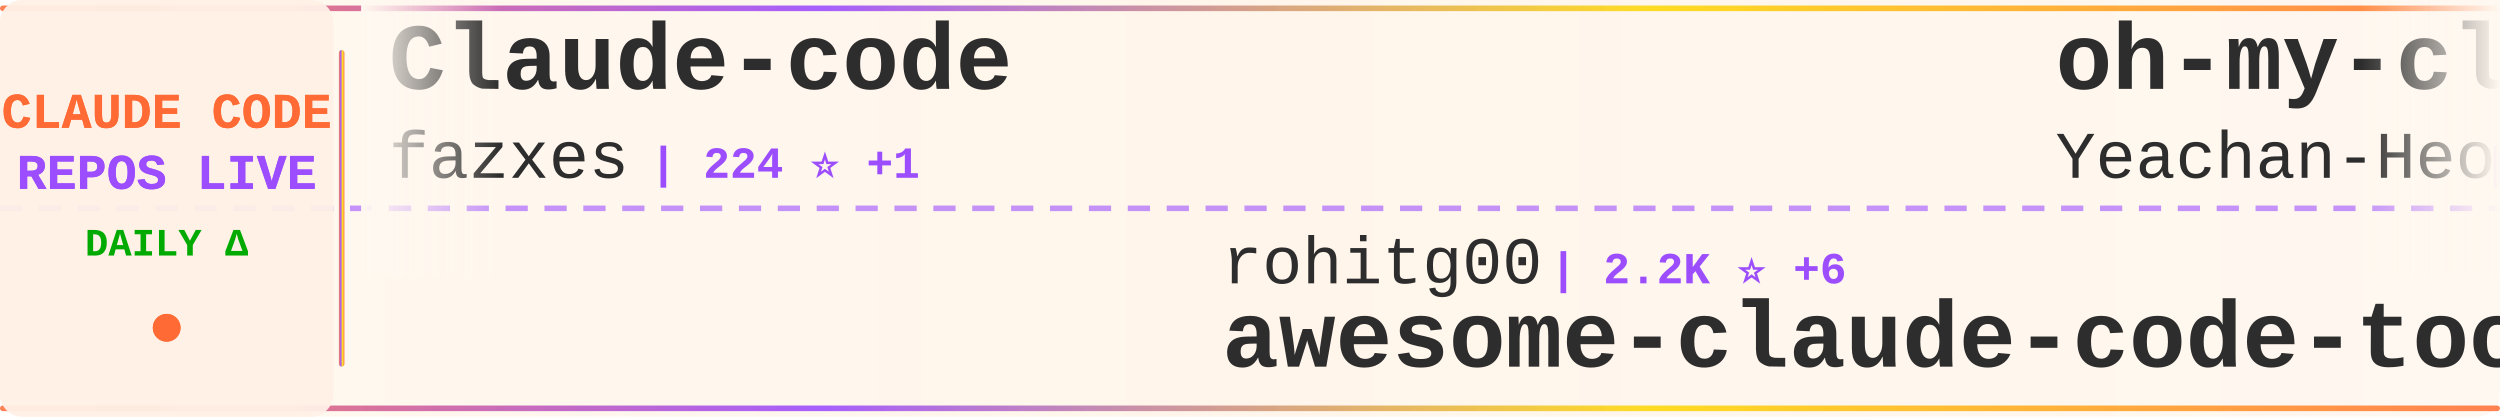
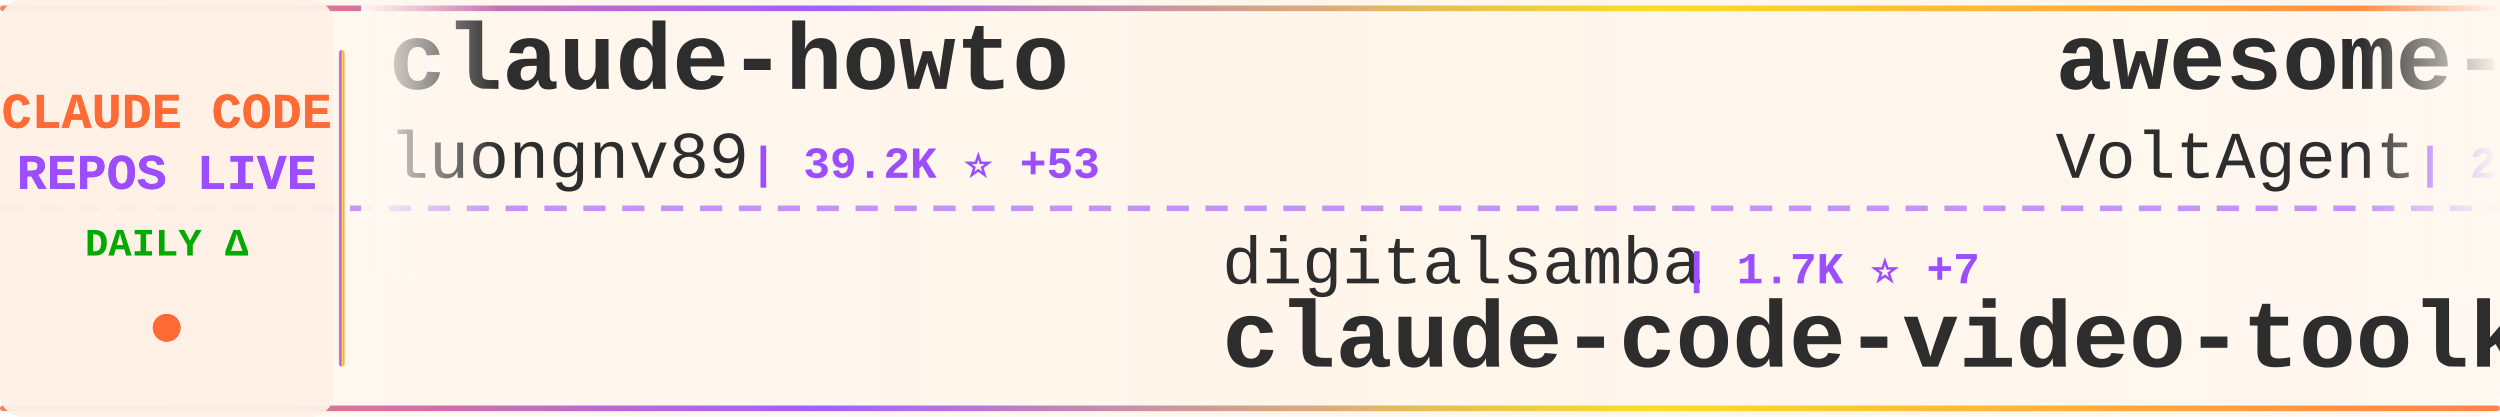
<svg xmlns="http://www.w3.org/2000/svg" width="900" height="150">
  <defs>
    <linearGradient id="tickerBg" x1="0%" y1="0%" x2="100%" y2="0%">
      <stop offset="0%" style="stop-color:#fff8f0;stop-opacity:0.98" />
      <stop offset="50%" style="stop-color:#fff5eb;stop-opacity:1" />
      <stop offset="100%" style="stop-color:#fff8f0;stop-opacity:0.98" />
    </linearGradient>
    <linearGradient id="borderGrad" x1="0%" y1="0%" x2="100%" y2="0%">
      <stop offset="0%" style="stop-color:#FF6B35;stop-opacity:0.85">
        <animate attributeName="stop-opacity" values="0.85;1;0.85" dur="2s" repeatCount="indefinite" />
      </stop>
      <stop offset="33%" style="stop-color:#9C4EFF;stop-opacity:0.9">
        <animate attributeName="stop-opacity" values="0.9;1;0.9" dur="2.2s" repeatCount="indefinite" />
      </stop>
      <stop offset="66%" style="stop-color:#FFD700;stop-opacity:0.85">
        <animate attributeName="stop-opacity" values="0.85;1;0.85" dur="1.8s" repeatCount="indefinite" />
      </stop>
      <stop offset="100%" style="stop-color:#FF6B35;stop-opacity:0.85">
        <animate attributeName="stop-opacity" values="0.85;1;0.85" dur="2s" repeatCount="indefinite" />
      </stop>
    </linearGradient>
    <filter id="textGlow">
      <feGaussianBlur stdDeviation="0.15" result="coloredBlur" />
      <feMerge>
        <feMergeNode in="coloredBlur" />
        <feMergeNode in="SourceGraphic" />
      </feMerge>
    </filter>
    <filter id="metricGlow">
      <feGaussianBlur stdDeviation="0.2" result="coloredBlur" />
      <feMerge>
        <feMergeNode in="coloredBlur" />
        <feMergeNode in="SourceGraphic" />
      </feMerge>
    </filter>
    <linearGradient id="leftFade" x1="0%" y1="0%" x2="100%" y2="0%">
      <stop offset="0%" style="stop-color:#fff8f0;stop-opacity:1" />
      <stop offset="100%" style="stop-color:#fff8f0;stop-opacity:0" />
    </linearGradient>
    <linearGradient id="rightFade" x1="0%" y1="0%" x2="100%" y2="0%">
      <stop offset="0%" style="stop-color:#fff8f0;stop-opacity:0" />
      <stop offset="100%" style="stop-color:#fff8f0;stop-opacity:1" />
    </linearGradient>
  </defs>
  <rect width="900" height="150" fill="url(#tickerBg)" rx="8" />
  <rect x="0" y="2" width="900" height="2" fill="url(#borderGrad)" rx="1" />
  <rect x="0" y="146" width="900" height="2" fill="url(#borderGrad)" rx="1" />
  <line x1="0" y1="75" x2="900" y2="75" stroke="#9C4EFF" stroke-width="2" stroke-dasharray="8 6" opacity="0.6" />
  <rect x="0" y="0" width="120" height="150" fill="#fff0e6" opacity="0.95" rx="8" />
  <text x="60" y="46" font-family="'Courier New', monospace" font-size="18" font-weight="bold" fill="#FF6B35" text-anchor="middle" filter="url(#textGlow)">
    CLAUDE CODE
  </text>
  <text x="60" y="68" font-family="'Courier New', monospace" font-size="18" font-weight="bold" fill="#9C4EFF" text-anchor="middle" filter="url(#textGlow)">
    REPOS LIVE
  </text>
  <text x="60" y="92" font-family="'Courier New', monospace" font-size="14" font-weight="bold" fill="#00aa00" text-anchor="middle">
    DAILY Δ
  </text>
  <circle cx="60" cy="118" r="5" fill="#FF6B35" filter="url(#metricGlow)">
    <animate attributeName="r" values="4;6;4" dur="1.5s" repeatCount="indefinite" />
    <animate attributeName="opacity" values="0.6;1;0.6" dur="1.5s" repeatCount="indefinite" />
  </circle>
  <rect x="122" y="18" width="2" height="114" fill="url(#borderGrad)" rx="1" />
  <clipPath id="tickerClip">
    <rect x="130" y="0" width="770" height="150" />
  </clipPath>
  <g clip-path="url(#tickerClip)">
    <g id="tickerItems">
      <animateTransform attributeName="transform" attributeType="XML" type="translate" from="0 0" to="-3000 0" dur="54s" repeatCount="indefinite" />
      <g transform="translate(0, 0)">
-         <text x="140" y="32" font-family="'Courier New', monospace" font-size="34" font-weight="bold" fill="#2d2d2d">Claude-code</text>
-         <text x="140" y="64" font-family="'Courier New', monospace" font-size="24" font-weight="normal" fill="#2d2d2d" opacity="1.0">fazxes</text>
-         <text x="234" y="64" font-family="'Courier New', monospace" font-size="16" font-weight="bold" fill="#9C4EFF"> | 224 ⭐ +1</text>
+         <text x="140" y="32" font-family="'Courier New', monospace" font-size="34" font-weight="bold" fill="#2d2d2d">claude-howto</text>
+         <text x="140" y="64" font-family="'Courier New', monospace" font-size="24" font-weight="normal" fill="#2d2d2d" opacity="1.0">luongnv89</text>
+         <text x="270" y="64" font-family="'Courier New', monospace" font-size="16" font-weight="bold" fill="#9C4EFF"> | 39.2K ⭐ +53</text>
      </g>
      <g transform="translate(300, 0)">
-         <text x="140" y="102" font-family="'Courier New', monospace" font-size="24" font-weight="normal" fill="#2d2d2d" opacity="1.0">rohitg00</text>
-         <text x="258" y="102" font-family="'Courier New', monospace" font-size="16" font-weight="bold" fill="#9C4EFF"> | 2.2K ⭐ +6</text>
-         <text x="140" y="132" font-family="'Courier New', monospace" font-size="34" font-weight="bold" fill="#2d2d2d">awesome-claude-code-tool...</text>
+         <text x="140" y="102" font-family="'Courier New', monospace" font-size="24" font-weight="normal" fill="#2d2d2d" opacity="1.0">digitalsamba</text>
+         <text x="306" y="102" font-family="'Courier New', monospace" font-size="16" font-weight="bold" fill="#9C4EFF"> | 1.7K ⭐ +7</text>
+         <text x="140" y="132" font-family="'Courier New', monospace" font-size="34" font-weight="bold" fill="#2d2d2d">claude-code-video-toolki...</text>
      </g>
      <g transform="translate(600, 0)">
-         <text x="140" y="32" font-family="'Courier New', monospace" font-size="34" font-weight="bold" fill="#2d2d2d">oh-my-claudecode</text>
-         <text x="140" y="64" font-family="'Courier New', monospace" font-size="24" font-weight="normal" fill="#2d2d2d" opacity="1.0">Yeachan-Heo</text>
-         <text x="294" y="64" font-family="'Courier New', monospace" font-size="16" font-weight="bold" fill="#9C4EFF"> | 37.4K ⭐ +54</text>
+         <text x="140" y="32" font-family="'Courier New', monospace" font-size="34" font-weight="bold" fill="#2d2d2d">awesome-claude-code-suba...</text>
+         <text x="140" y="64" font-family="'Courier New', monospace" font-size="24" font-weight="normal" fill="#2d2d2d" opacity="1.0">VoltAgent</text>
+         <text x="270" y="64" font-family="'Courier New', monospace" font-size="16" font-weight="bold" fill="#9C4EFF"> | 22.8K ⭐ +64</text>
      </g>
      <g transform="translate(900, 0)">
-         <text x="140" y="102" font-family="'Courier New', monospace" font-size="24" font-weight="normal" fill="#2d2d2d" opacity="1.0">Windy3f3f3f3f</text>
-         <text x="318" y="102" font-family="'Courier New', monospace" font-size="16" font-weight="bold" fill="#9C4EFF"> | 2.1K ⭐ +24</text>
-         <text x="140" y="132" font-family="'Courier New', monospace" font-size="34" font-weight="bold" fill="#2d2d2d">claude-code-from-scratch</text>
+         <text x="140" y="102" font-family="'Courier New', monospace" font-size="24" font-weight="normal" fill="#2d2d2d" opacity="1.0">zebbern</text>
+         <text x="246" y="102" font-family="'Courier New', monospace" font-size="16" font-weight="bold" fill="#9C4EFF"> | 4.4K ⭐ +4</text>
+         <text x="140" y="132" font-family="'Courier New', monospace" font-size="34" font-weight="bold" fill="#2d2d2d">claude-code-guide</text>
      </g>
      <g transform="translate(1200, 0)">
+         <text x="140" y="32" font-family="'Courier New', monospace" font-size="34" font-weight="bold" fill="#2d2d2d">claude-code-tudou</text>
+         <text x="140" y="64" font-family="'Courier New', monospace" font-size="24" font-weight="normal" fill="#2d2d2d" opacity="1.0">AICoderTudou</text>
+         <text x="306" y="64" font-family="'Courier New', monospace" font-size="16" font-weight="bold" fill="#9C4EFF"> | 498 ⭐</text>
+       </g>
+       <g transform="translate(1500, 0)">
+         <text x="140" y="102" font-family="'Courier New', monospace" font-size="24" font-weight="normal" fill="#2d2d2d" opacity="1.0">zstmfhy</text>
+         <text x="246" y="102" font-family="'Courier New', monospace" font-size="16" font-weight="bold" fill="#9C4EFF"> | 190 ⭐</text>
+         <text x="140" y="132" font-family="'Courier New', monospace" font-size="34" font-weight="bold" fill="#2d2d2d">Claude-code</text>
+       </g>
+       <g transform="translate(1800, 0)">
+         <text x="140" y="32" font-family="'Courier New', monospace" font-size="34" font-weight="bold" fill="#2d2d2d">claude-code-ultimate-gui...</text>
+         <text x="140" y="64" font-family="'Courier New', monospace" font-size="24" font-weight="normal" fill="#2d2d2d" opacity="1.0">FlorianBruniaux</text>
+         <text x="342" y="64" font-family="'Courier New', monospace" font-size="16" font-weight="bold" fill="#9C4EFF"> | 5.3K ⭐ +16</text>
+       </g>
+       <g transform="translate(2100, 0)">
+         <text x="140" y="102" font-family="'Courier New', monospace" font-size="24" font-weight="normal" fill="#2d2d2d" opacity="1.0">https-deeplearning-ai</text>
+         <text x="414" y="102" font-family="'Courier New', monospace" font-size="16" font-weight="bold" fill="#9C4EFF"> | 533 ⭐</text>
+         <text x="140" y="132" font-family="'Courier New', monospace" font-size="34" font-weight="bold" fill="#2d2d2d">sc-claude-code-files</text>
+       </g>
+       <g transform="translate(2400, 0)">
+         <text x="140" y="32" font-family="'Courier New', monospace" font-size="34" font-weight="bold" fill="#2d2d2d">claude-code-local</text>
+         <text x="140" y="64" font-family="'Courier New', monospace" font-size="24" font-weight="normal" fill="#2d2d2d" opacity="1.0">nicedreamzapp</text>
+         <text x="318" y="64" font-family="'Courier New', monospace" font-size="16" font-weight="bold" fill="#9C4EFF"> | 2.9K ⭐ +6</text>
+       </g>
+       <g transform="translate(2700, 0)">
+         <text x="140" y="102" font-family="'Courier New', monospace" font-size="24" font-weight="normal" fill="#2d2d2d" opacity="1.0">wanshuiyin</text>
+         <text x="282" y="102" font-family="'Courier New', monospace" font-size="16" font-weight="bold" fill="#9C4EFF"> | 13.0K ⭐ +30</text>
+         <text x="140" y="132" font-family="'Courier New', monospace" font-size="34" font-weight="bold" fill="#2d2d2d">Auto-claude-code-researc...</text>
+       </g>
+       <g transform="translate(3000, 0)">
        <text x="140" y="32" font-family="'Courier New', monospace" font-size="34" font-weight="bold" fill="#2d2d2d">claude-howto</text>
        <text x="140" y="64" font-family="'Courier New', monospace" font-size="24" font-weight="normal" fill="#2d2d2d" opacity="1.0">luongnv89</text>
-         <text x="270" y="64" font-family="'Courier New', monospace" font-size="16" font-weight="bold" fill="#9C4EFF"> | 39.2K ⭐ +58</text>
-       </g>
-       <g transform="translate(1500, 0)">
-         <text x="140" y="102" font-family="'Courier New', monospace" font-size="24" font-weight="normal" fill="#2d2d2d" opacity="1.0">Donchitos</text>
-         <text x="270" y="102" font-family="'Courier New', monospace" font-size="16" font-weight="bold" fill="#9C4EFF"> | 22.6K ⭐ +36</text>
-         <text x="140" y="132" font-family="'Courier New', monospace" font-size="34" font-weight="bold" fill="#2d2d2d">Claude-Code-Game-Studios</text>
-       </g>
-       <g transform="translate(1800, 0)">
-         <text x="140" y="32" font-family="'Courier New', monospace" font-size="34" font-weight="bold" fill="#2d2d2d">claude-code-proxy</text>
-         <text x="140" y="64" font-family="'Courier New', monospace" font-size="24" font-weight="normal" fill="#2d2d2d" opacity="1.0">1rgs</text>
-         <text x="210" y="64" font-family="'Courier New', monospace" font-size="16" font-weight="bold" fill="#9C4EFF"> | 3.7K ⭐ +1</text>
-       </g>
-       <g transform="translate(2100, 0)">
-         <text x="140" y="102" font-family="'Courier New', monospace" font-size="24" font-weight="normal" fill="#2d2d2d" opacity="1.0">Pimzino</text>
-         <text x="246" y="102" font-family="'Courier New', monospace" font-size="16" font-weight="bold" fill="#9C4EFF"> | 3.8K ⭐ +1</text>
-         <text x="140" y="132" font-family="'Courier New', monospace" font-size="34" font-weight="bold" fill="#2d2d2d">claude-code-spec-workflo...</text>
-       </g>
-       <g transform="translate(2400, 0)">
-         <text x="140" y="32" font-family="'Courier New', monospace" font-size="34" font-weight="bold" fill="#2d2d2d">Claude-Code-Usage-Monito...</text>
-         <text x="140" y="64" font-family="'Courier New', monospace" font-size="24" font-weight="normal" fill="#2d2d2d" opacity="1.0">Maciek-roboblog</text>
-         <text x="342" y="64" font-family="'Courier New', monospace" font-size="16" font-weight="bold" fill="#9C4EFF"> | 8.4K ⭐ +19</text>
-       </g>
-       <g transform="translate(2700, 0)">
-         <text x="140" y="102" font-family="'Courier New', monospace" font-size="24" font-weight="normal" fill="#2d2d2d" opacity="1.0">anthropics</text>
-         <text x="282" y="102" font-family="'Courier New', monospace" font-size="16" font-weight="bold" fill="#9C4EFF"> | 892 ⭐ +2</text>
-         <text x="140" y="132" font-family="'Courier New', monospace" font-size="34" font-weight="bold" fill="#2d2d2d">claude-code-base-action</text>
-       </g>
-       <g transform="translate(3000, 0)">
-         <text x="140" y="32" font-family="'Courier New', monospace" font-size="34" font-weight="bold" fill="#2d2d2d">Claude-code</text>
-         <text x="140" y="64" font-family="'Courier New', monospace" font-size="24" font-weight="normal" fill="#2d2d2d" opacity="1.0">fazxes</text>
-         <text x="234" y="64" font-family="'Courier New', monospace" font-size="16" font-weight="bold" fill="#9C4EFF"> | 224 ⭐ +1</text>
+         <text x="270" y="64" font-family="'Courier New', monospace" font-size="16" font-weight="bold" fill="#9C4EFF"> | 39.2K ⭐ +53</text>
      </g>
      <g transform="translate(3300, 0)">
-         <text x="140" y="102" font-family="'Courier New', monospace" font-size="24" font-weight="normal" fill="#2d2d2d" opacity="1.0">rohitg00</text>
-         <text x="258" y="102" font-family="'Courier New', monospace" font-size="16" font-weight="bold" fill="#9C4EFF"> | 2.2K ⭐ +6</text>
-         <text x="140" y="132" font-family="'Courier New', monospace" font-size="34" font-weight="bold" fill="#2d2d2d">awesome-claude-code-tool...</text>
+         <text x="140" y="102" font-family="'Courier New', monospace" font-size="24" font-weight="normal" fill="#2d2d2d" opacity="1.0">digitalsamba</text>
+         <text x="306" y="102" font-family="'Courier New', monospace" font-size="16" font-weight="bold" fill="#9C4EFF"> | 1.7K ⭐ +7</text>
+         <text x="140" y="132" font-family="'Courier New', monospace" font-size="34" font-weight="bold" fill="#2d2d2d">claude-code-video-toolki...</text>
      </g>
      <g transform="translate(3600, 0)">
-         <text x="140" y="32" font-family="'Courier New', monospace" font-size="34" font-weight="bold" fill="#2d2d2d">oh-my-claudecode</text>
-         <text x="140" y="64" font-family="'Courier New', monospace" font-size="24" font-weight="normal" fill="#2d2d2d" opacity="1.0">Yeachan-Heo</text>
-         <text x="294" y="64" font-family="'Courier New', monospace" font-size="16" font-weight="bold" fill="#9C4EFF"> | 37.4K ⭐ +54</text>
+         <text x="140" y="32" font-family="'Courier New', monospace" font-size="34" font-weight="bold" fill="#2d2d2d">awesome-claude-code-suba...</text>
+         <text x="140" y="64" font-family="'Courier New', monospace" font-size="24" font-weight="normal" fill="#2d2d2d" opacity="1.0">VoltAgent</text>
+         <text x="270" y="64" font-family="'Courier New', monospace" font-size="16" font-weight="bold" fill="#9C4EFF"> | 22.8K ⭐ +64</text>
      </g>
      <g transform="translate(3900, 0)">
-         <text x="140" y="102" font-family="'Courier New', monospace" font-size="24" font-weight="normal" fill="#2d2d2d" opacity="1.0">Windy3f3f3f3f</text>
-         <text x="318" y="102" font-family="'Courier New', monospace" font-size="16" font-weight="bold" fill="#9C4EFF"> | 2.1K ⭐ +24</text>
-         <text x="140" y="132" font-family="'Courier New', monospace" font-size="34" font-weight="bold" fill="#2d2d2d">claude-code-from-scratch</text>
+         <text x="140" y="102" font-family="'Courier New', monospace" font-size="24" font-weight="normal" fill="#2d2d2d" opacity="1.0">zebbern</text>
+         <text x="246" y="102" font-family="'Courier New', monospace" font-size="16" font-weight="bold" fill="#9C4EFF"> | 4.4K ⭐ +4</text>
+         <text x="140" y="132" font-family="'Courier New', monospace" font-size="34" font-weight="bold" fill="#2d2d2d">claude-code-guide</text>
      </g>
    </g>
  </g>
  <rect x="130" y="0" width="50" height="100" fill="url(#leftFade)" />
  <rect x="850" y="0" width="50" height="100" fill="url(#rightFade)" />
</svg>
